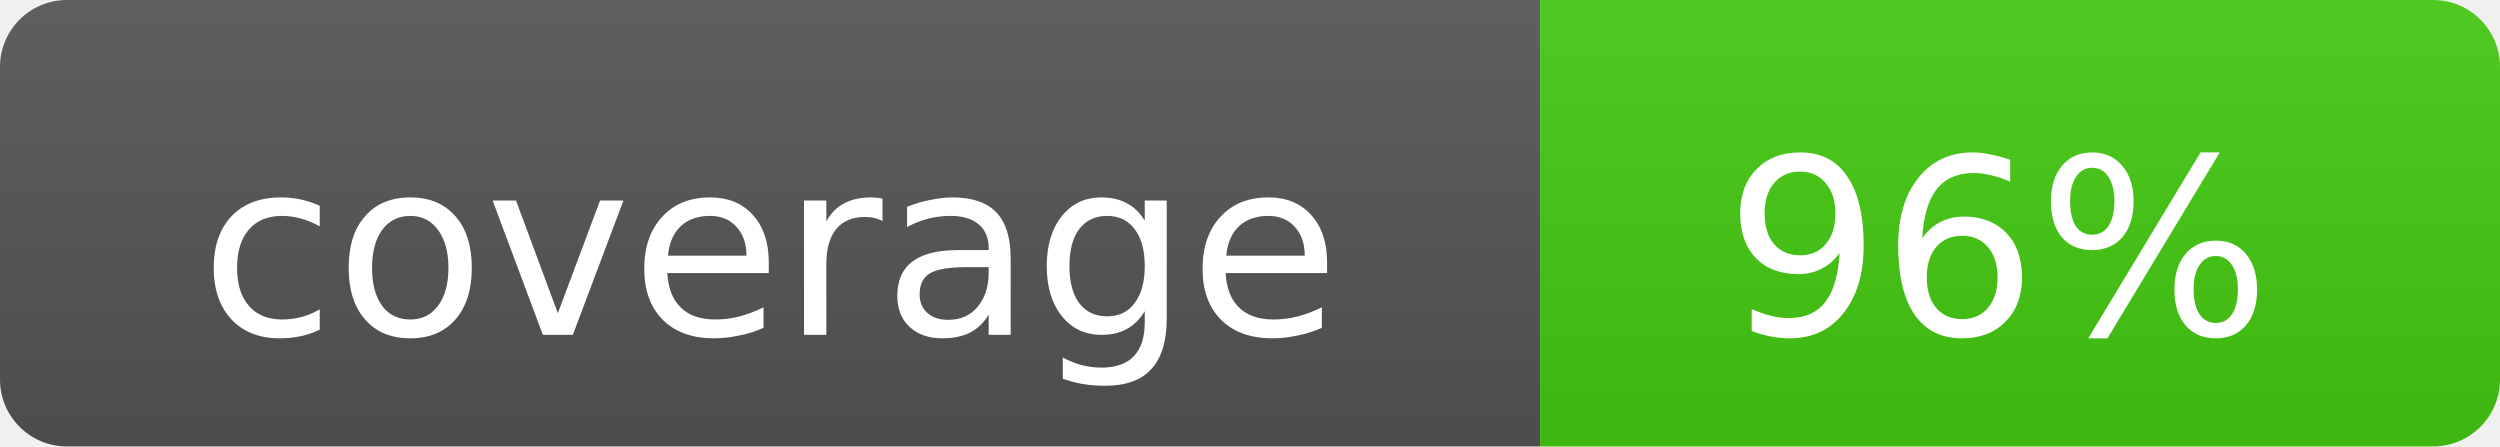
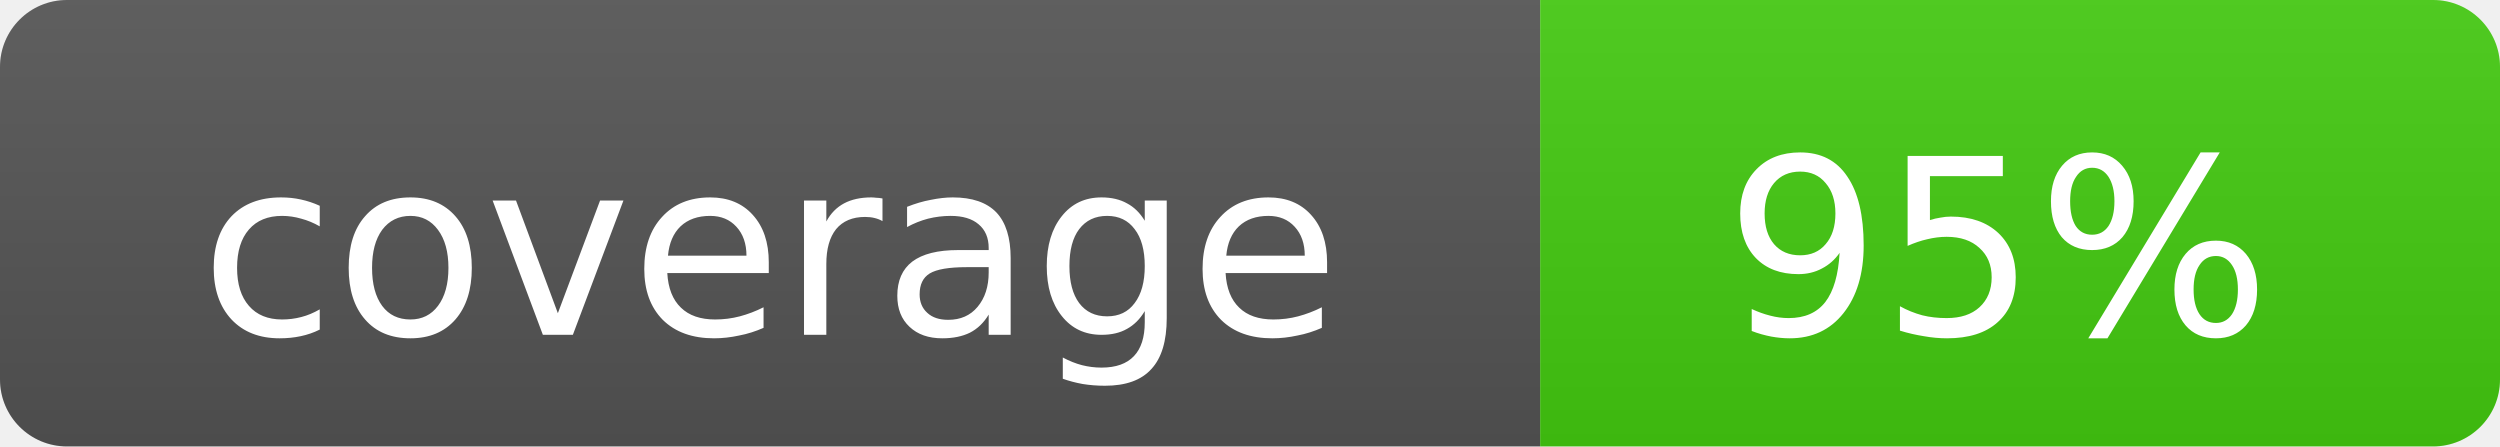
<svg xmlns="http://www.w3.org/2000/svg" width="112" height="20" role="img">
  <linearGradient id="g" x2="0" y2="100%">
    <stop offset="0" stop-color="#bbb" stop-opacity=".1" />
    <stop offset="1" stop-opacity=".1" />
  </linearGradient>
  <clipPath id="r">
    <rect width="112" height="20" rx="3" fill="#fff" />
  </clipPath>
  <g clip-path="url(#r)">
    <rect width="69" height="20" fill="#555" />
    <rect x="69" width="43" height="20" fill="#4c1" />
    <rect width="112" height="20" fill="url(#g)" />
  </g>
  <g fill="#fff" text-anchor="middle" font-family="Verdana,Geneva,DejaVu Sans,sans-serif" font-size="11">
    <text x="34.5" y="15">coverage</text>
-     <text x="89.5" y="15">96%</text>
+     <text x="89.5" y="15">95%</text>
  </g>
</svg>
